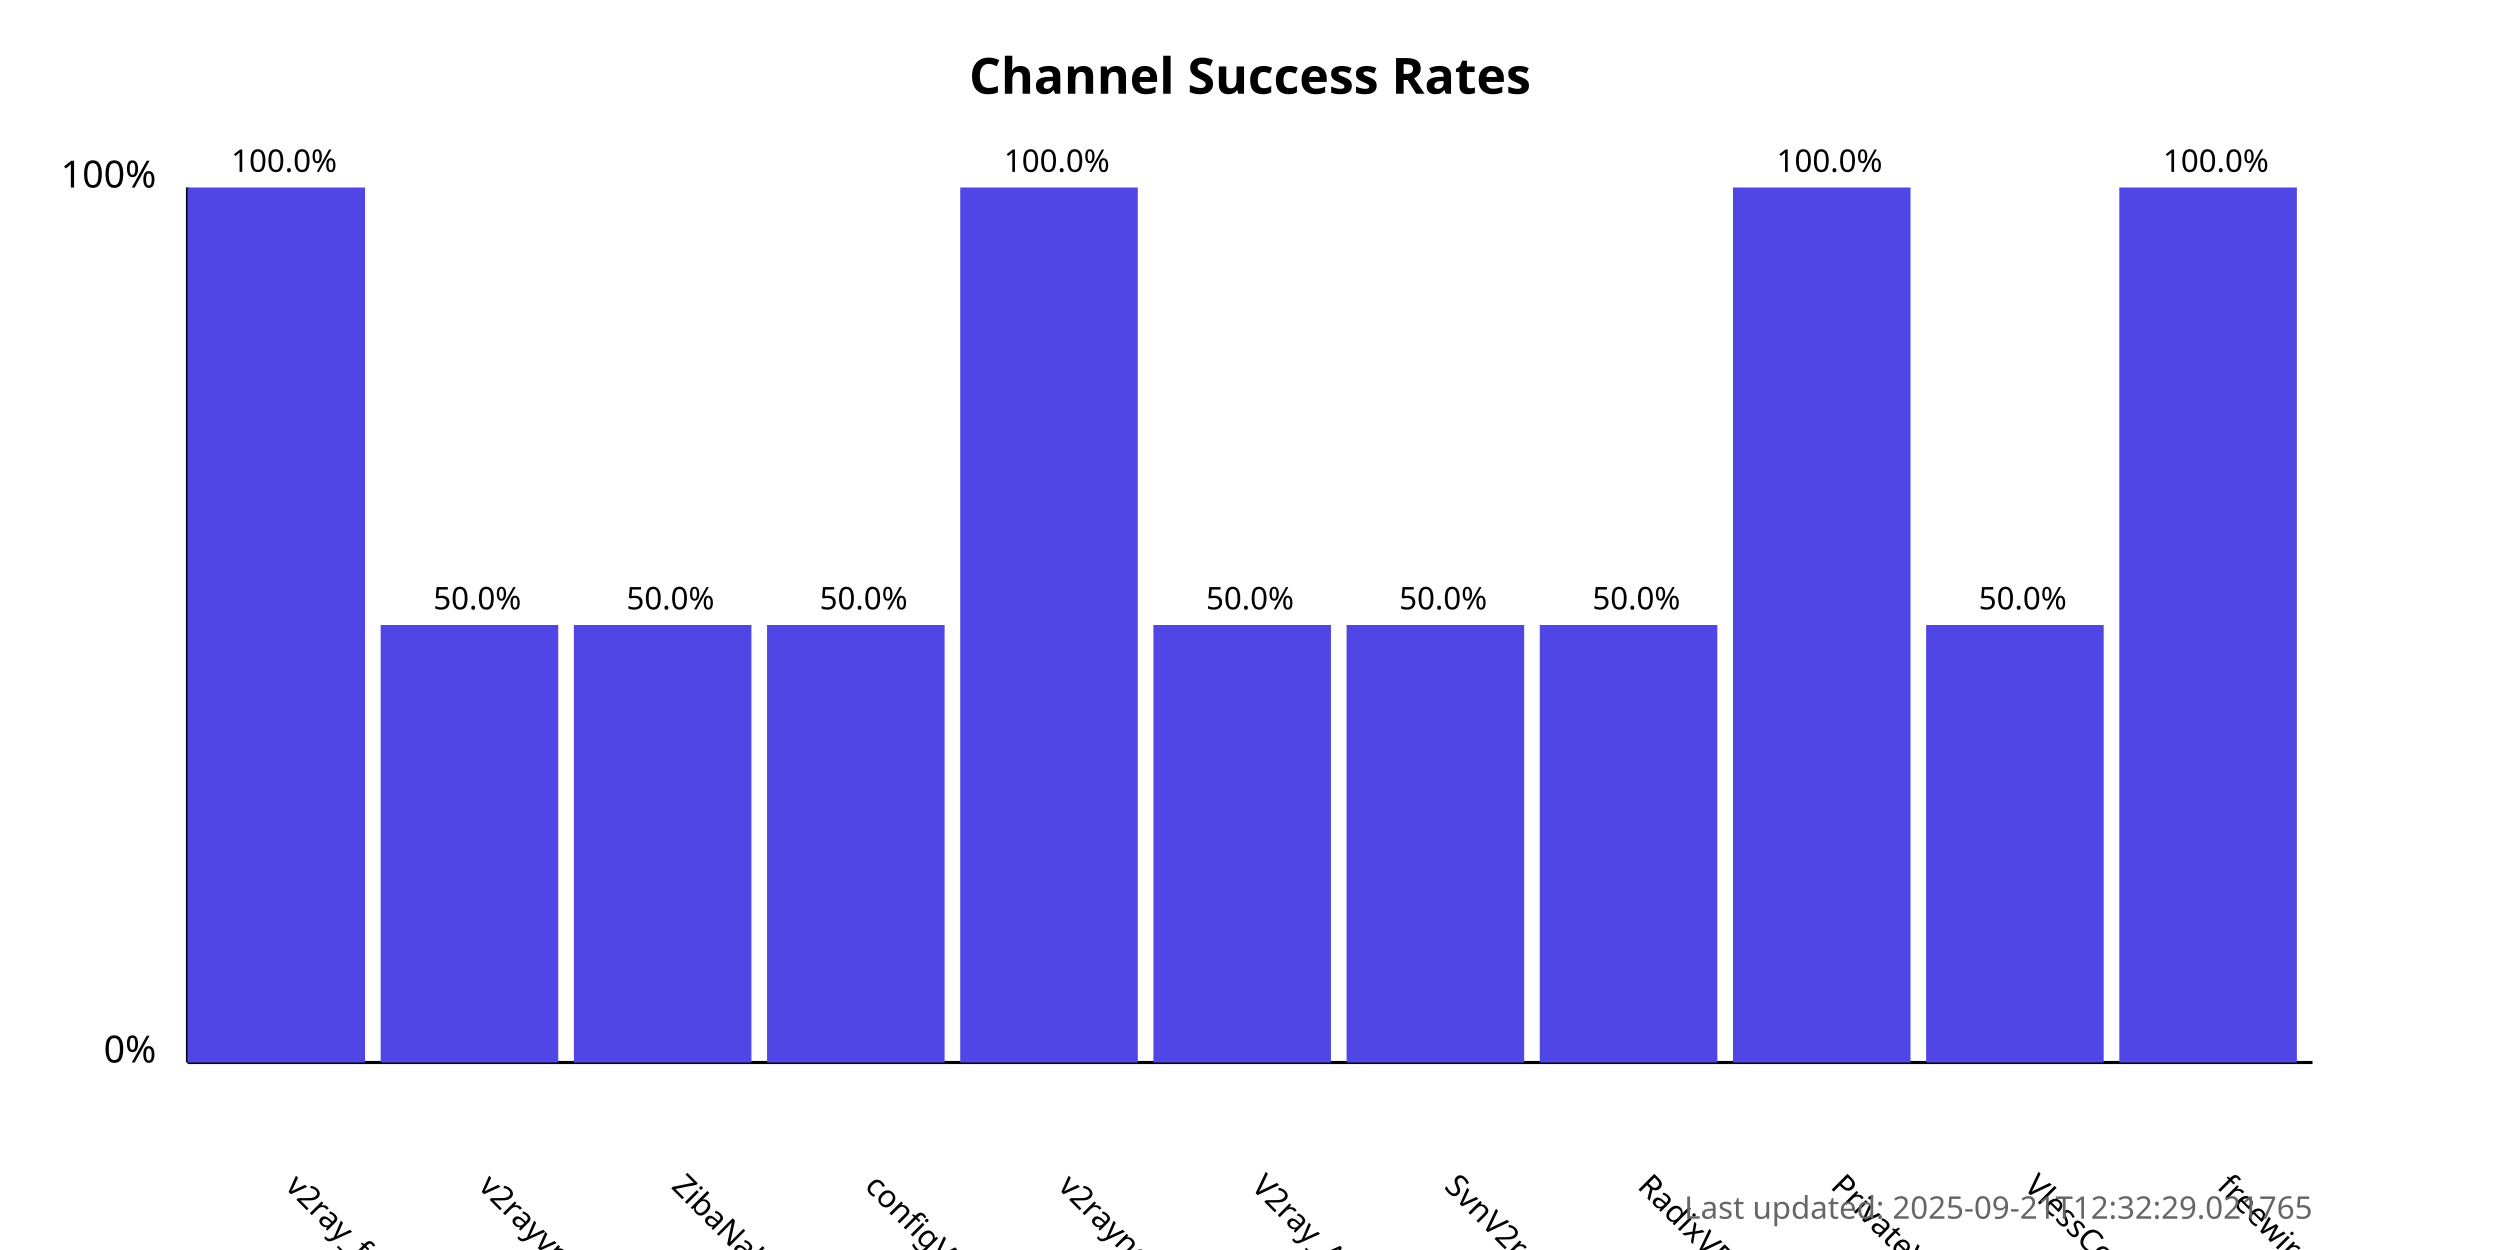
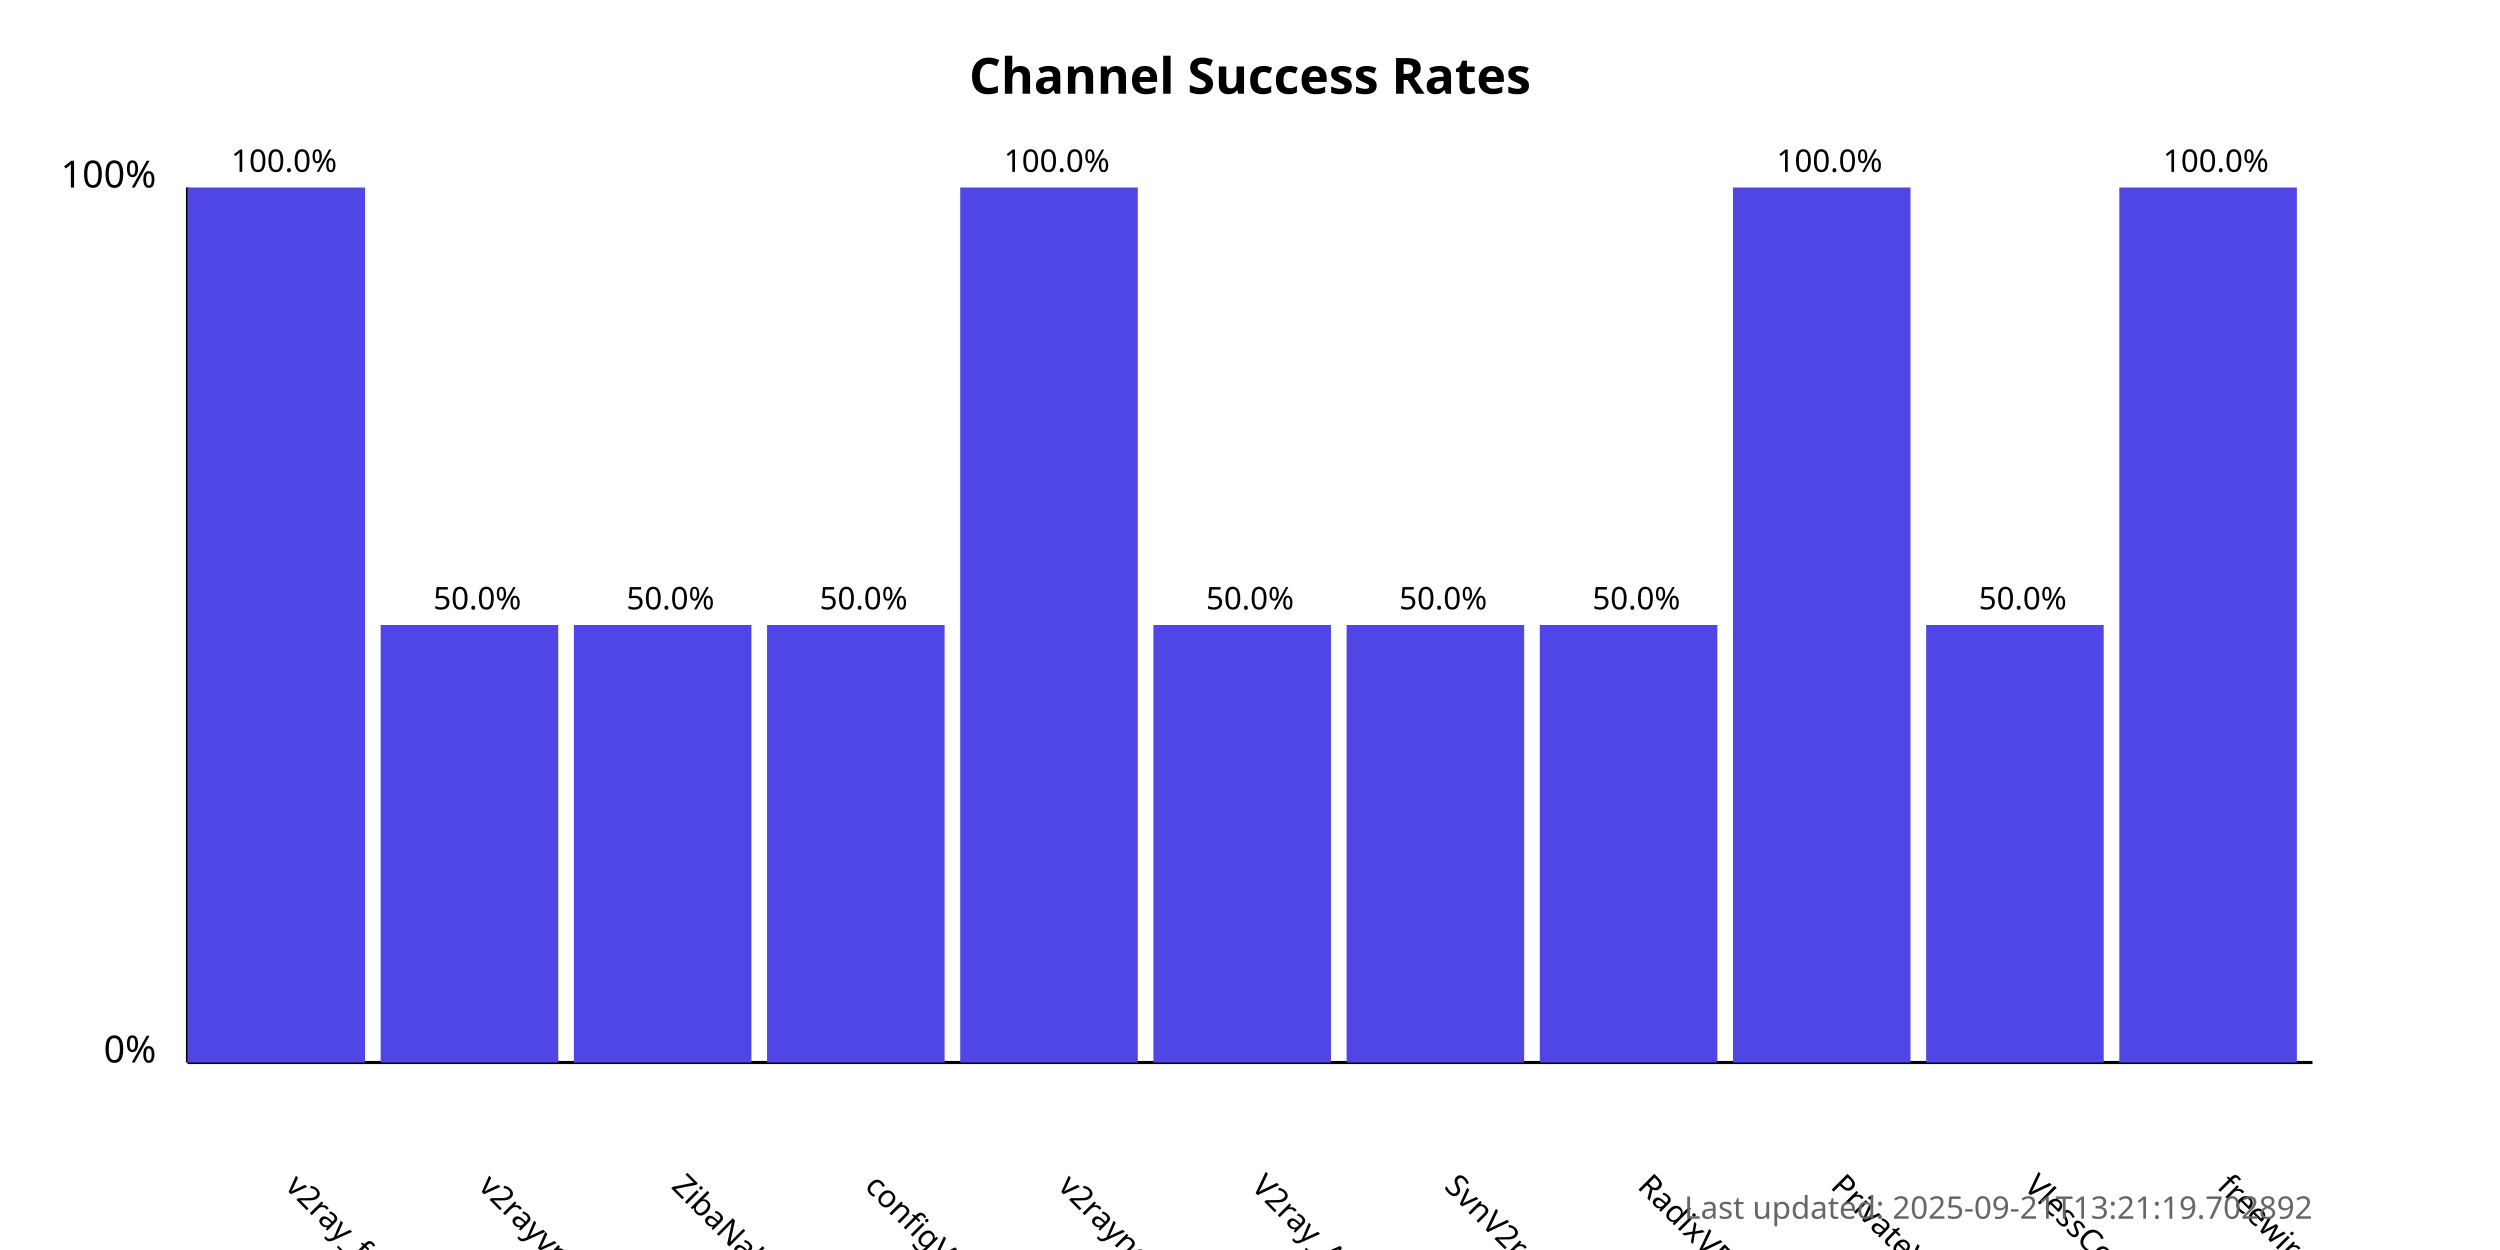
<svg xmlns="http://www.w3.org/2000/svg" width="800" height="400">
  <style>
            .chart-title { font: bold 16px sans-serif; }
            .axis-label { font: 12px sans-serif; }
            .tick-label { font: 10px sans-serif; }
            .bar { fill: #4f46e5; }
            .bar:hover { fill: #6366f1; }
            .timestamp { font: 10px sans-serif; fill: #666; }
        </style>
  <text x="400.0" y="30" text-anchor="middle" class="chart-title">
            Channel Success Rates
        </text>
  <line x1="60" y1="340" x2="60" y2="60" stroke="black" stroke-width="1" />
  <line x1="60" y1="340" x2="740" y2="340" stroke="black" stroke-width="1" />
  <text x="50" y="340" text-anchor="end" class="axis-label">0%</text>
  <text x="50" y="60" text-anchor="end" class="axis-label">100%</text>
  <g>
    <rect x="60" y="60.0" width="56.818" height="280.0" class="bar" />
    <text x="90.909" y="380" transform="rotate(45, 90.90909, 380)" text-anchor="start" class="tick-label">
                v2ray_free_conf
            </text>
    <text x="90.909" y="55.0" text-anchor="middle" class="tick-label">
                100.0%
            </text>
  </g>
  <g>
    <rect x="121.818" y="200.0" width="56.818" height="140.0" class="bar" />
    <text x="152.727" y="380" transform="rotate(45, 152.7273, 380)" text-anchor="start" class="tick-label">
                v2rayvpno
            </text>
    <text x="152.727" y="195.0" text-anchor="middle" class="tick-label">
                50.0%
            </text>
  </g>
  <g>
    <rect x="183.636" y="200.0" width="56.818" height="140.0" class="bar" />
    <text x="214.545" y="380" transform="rotate(45, 214.5455, 380)" text-anchor="start" class="tick-label">
                ZibaNabz
            </text>
    <text x="214.545" y="195.0" text-anchor="middle" class="tick-label">
                50.0%
            </text>
  </g>
  <g>
    <rect x="245.455" y="200.0" width="56.818" height="140.0" class="bar" />
    <text x="276.364" y="380" transform="rotate(45, 276.3636, 380)" text-anchor="start" class="tick-label">
                configV2rayForFree
            </text>
    <text x="276.364" y="195.0" text-anchor="middle" class="tick-label">
                50.0%
            </text>
  </g>
  <g>
    <rect x="307.273" y="60.0" width="56.818" height="280.0" class="bar" />
    <text x="338.182" y="380" transform="rotate(45, 338.1818, 380)" text-anchor="start" class="tick-label">
                v2rayngvpn
            </text>
    <text x="338.182" y="55.0" text-anchor="middle" class="tick-label">
                100.0%
            </text>
  </g>
  <g>
    <rect x="369.091" y="200.0" width="56.818" height="140.0" class="bar" />
    <text x="400.0" y="380" transform="rotate(45, 400.0, 380)" text-anchor="start" class="tick-label">
                V2ray_Alpha
            </text>
    <text x="400.0" y="195.0" text-anchor="middle" class="tick-label">
                50.0%
            </text>
  </g>
  <g>
    <rect x="430.909" y="200.0" width="56.818" height="140.0" class="bar" />
    <text x="461.818" y="380" transform="rotate(45, 461.8182, 380)" text-anchor="start" class="tick-label">
                SvnV2ray
            </text>
    <text x="461.818" y="195.0" text-anchor="middle" class="tick-label">
                50.0%
            </text>
  </g>
  <g>
    <rect x="492.727" y="200.0" width="56.818" height="140.0" class="bar" />
    <text x="523.636" y="380" transform="rotate(45, 523.6364, 380)" text-anchor="start" class="tick-label">
                RadixVPN
            </text>
    <text x="523.636" y="195.0" text-anchor="middle" class="tick-label">
                50.0%
            </text>
  </g>
  <g>
    <rect x="554.545" y="60.0" width="56.818" height="280.0" class="bar" />
    <text x="585.455" y="380" transform="rotate(45, 585.4545, 380)" text-anchor="start" class="tick-label">
                PrivateVPNs
            </text>
    <text x="585.455" y="55.0" text-anchor="middle" class="tick-label">
                100.0%
            </text>
  </g>
  <g>
    <rect x="616.364" y="200.0" width="56.818" height="140.0" class="bar" />
    <text x="647.273" y="380" transform="rotate(45, 647.2727, 380)" text-anchor="start" class="tick-label">
                VlessConfig
            </text>
    <text x="647.273" y="195.0" text-anchor="middle" class="tick-label">
                50.0%
            </text>
  </g>
  <g>
    <rect x="678.182" y="60.0" width="56.818" height="280.0" class="bar" />
    <text x="709.091" y="380" transform="rotate(45, 709.0909, 380)" text-anchor="start" class="tick-label">
                freewireguard
            </text>
    <text x="709.091" y="55.0" text-anchor="middle" class="tick-label">
                100.0%
            </text>
  </g>
  <text x="740" y="390" text-anchor="end" class="timestamp">
-             Last updated: 2025-09-21T12:32:29.021765
+             Last updated: 2025-09-21T13:21:19.702892
        </text>
</svg>
